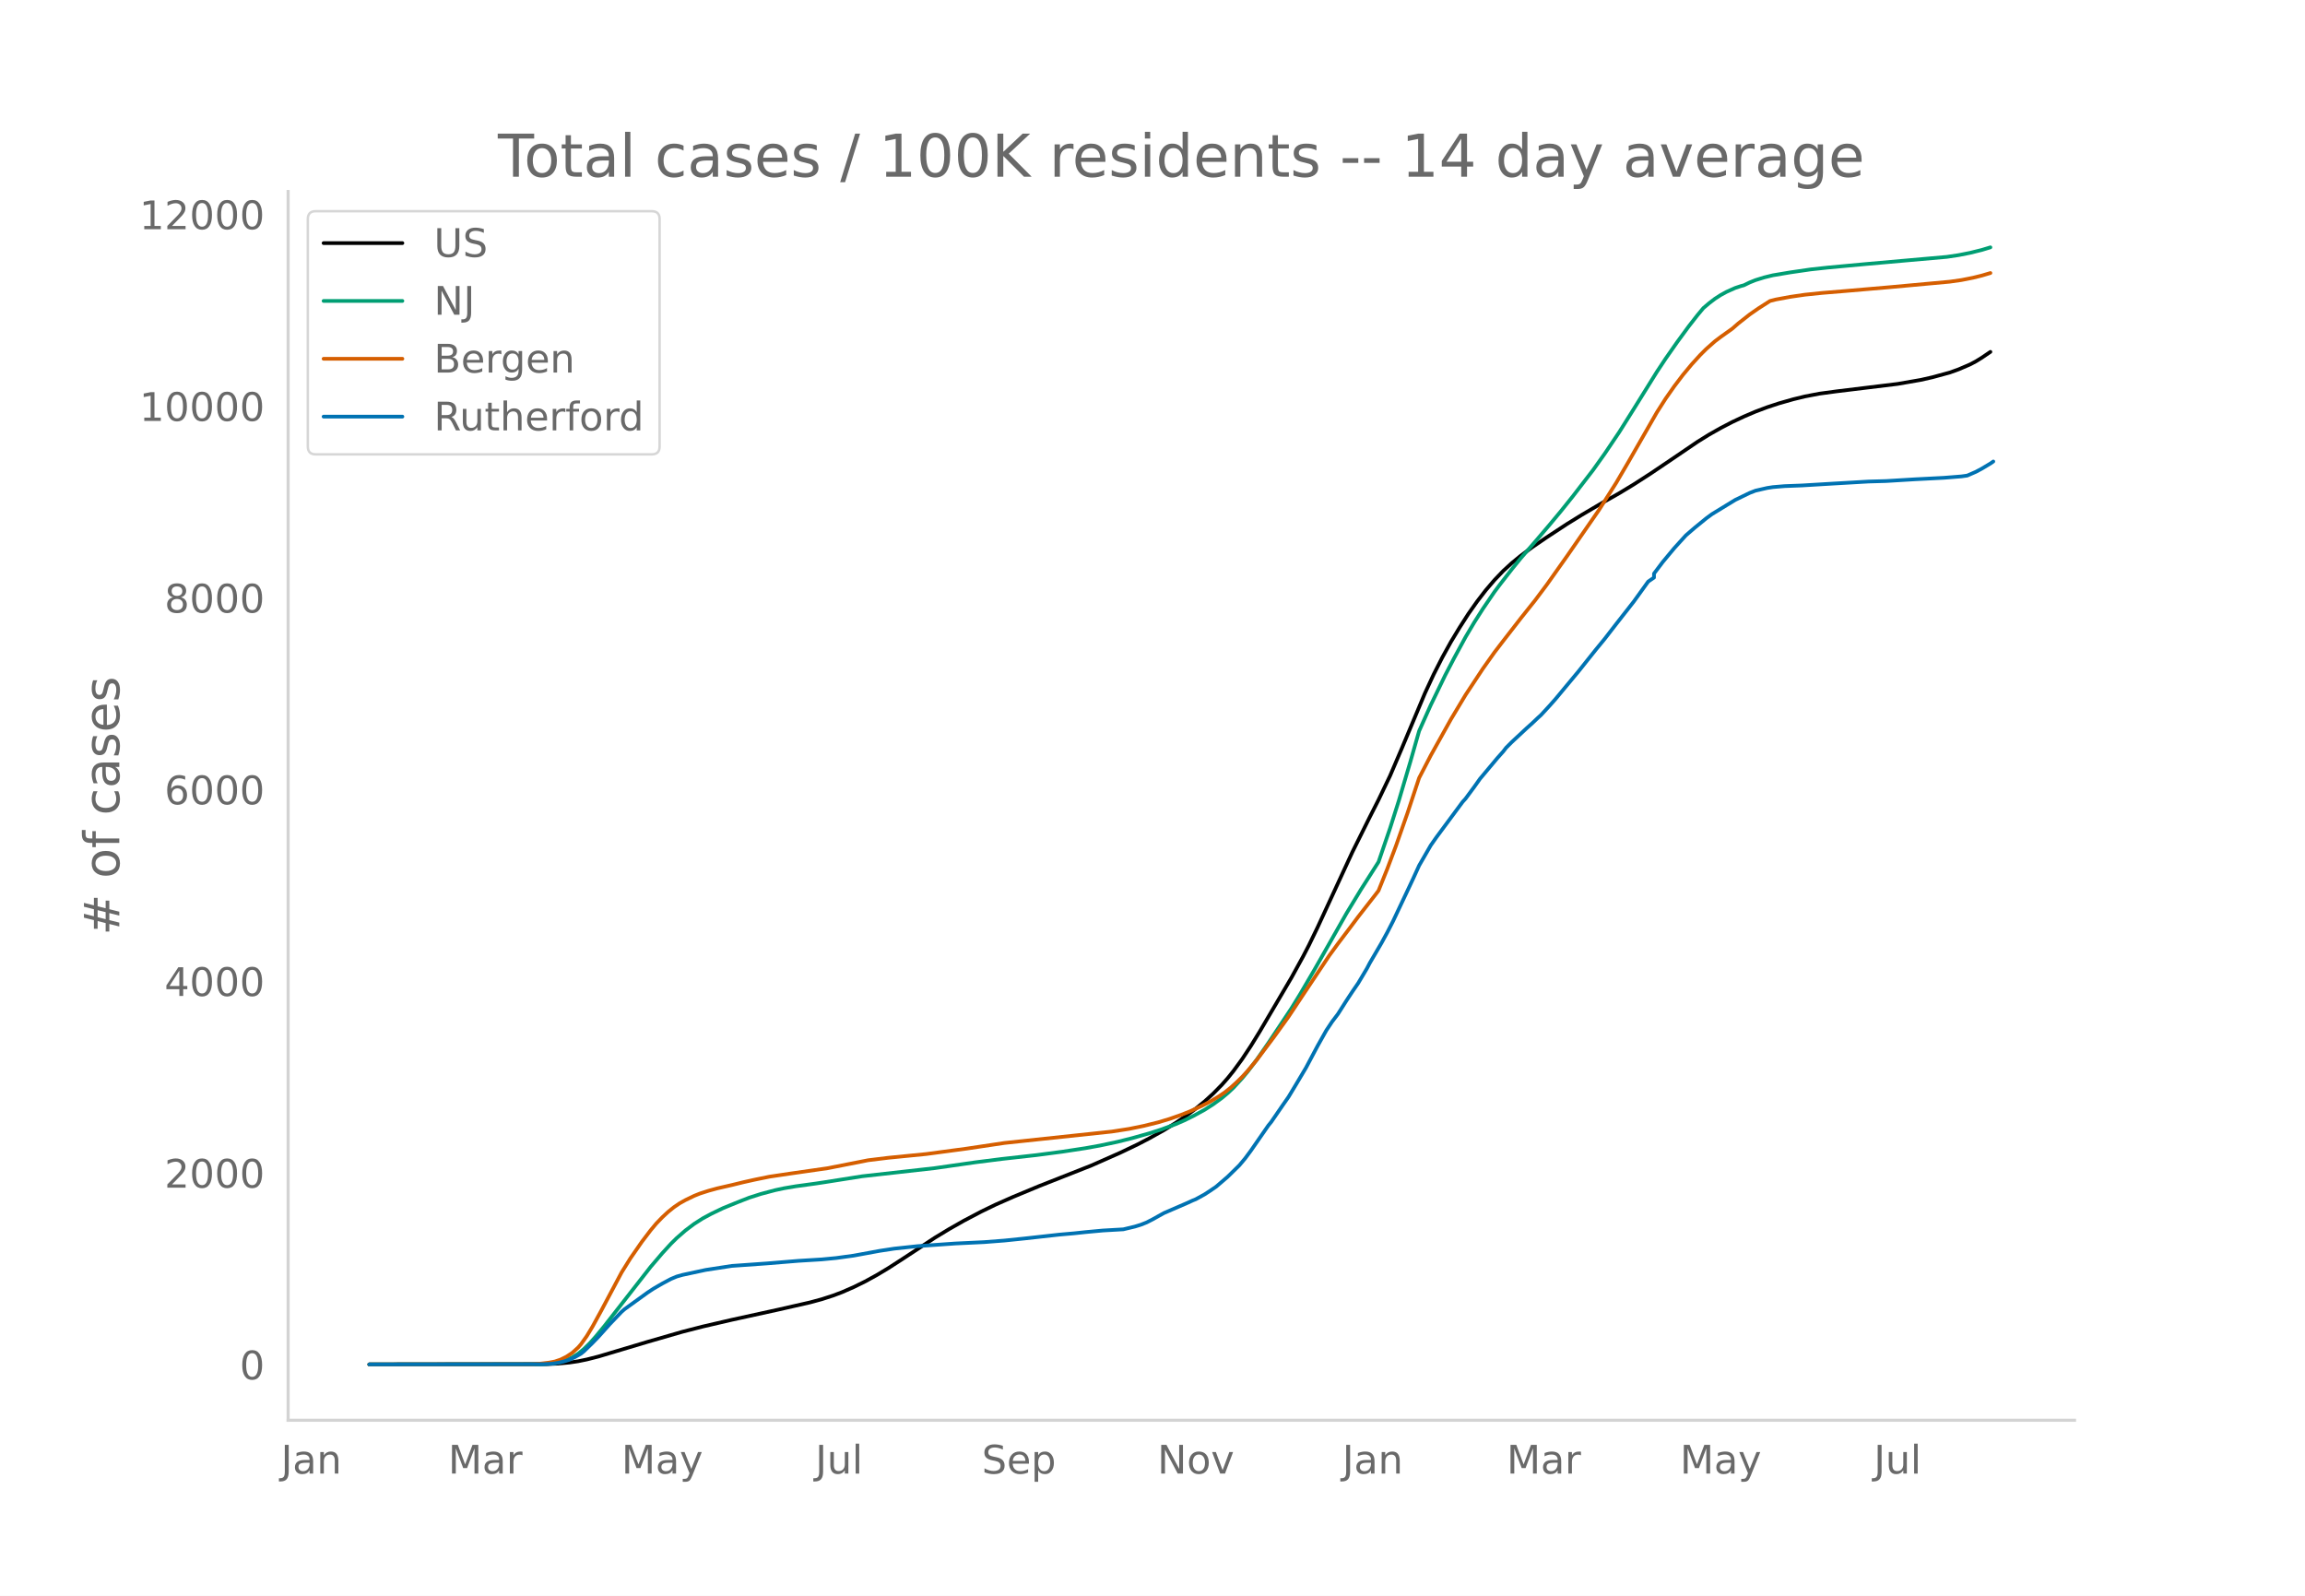
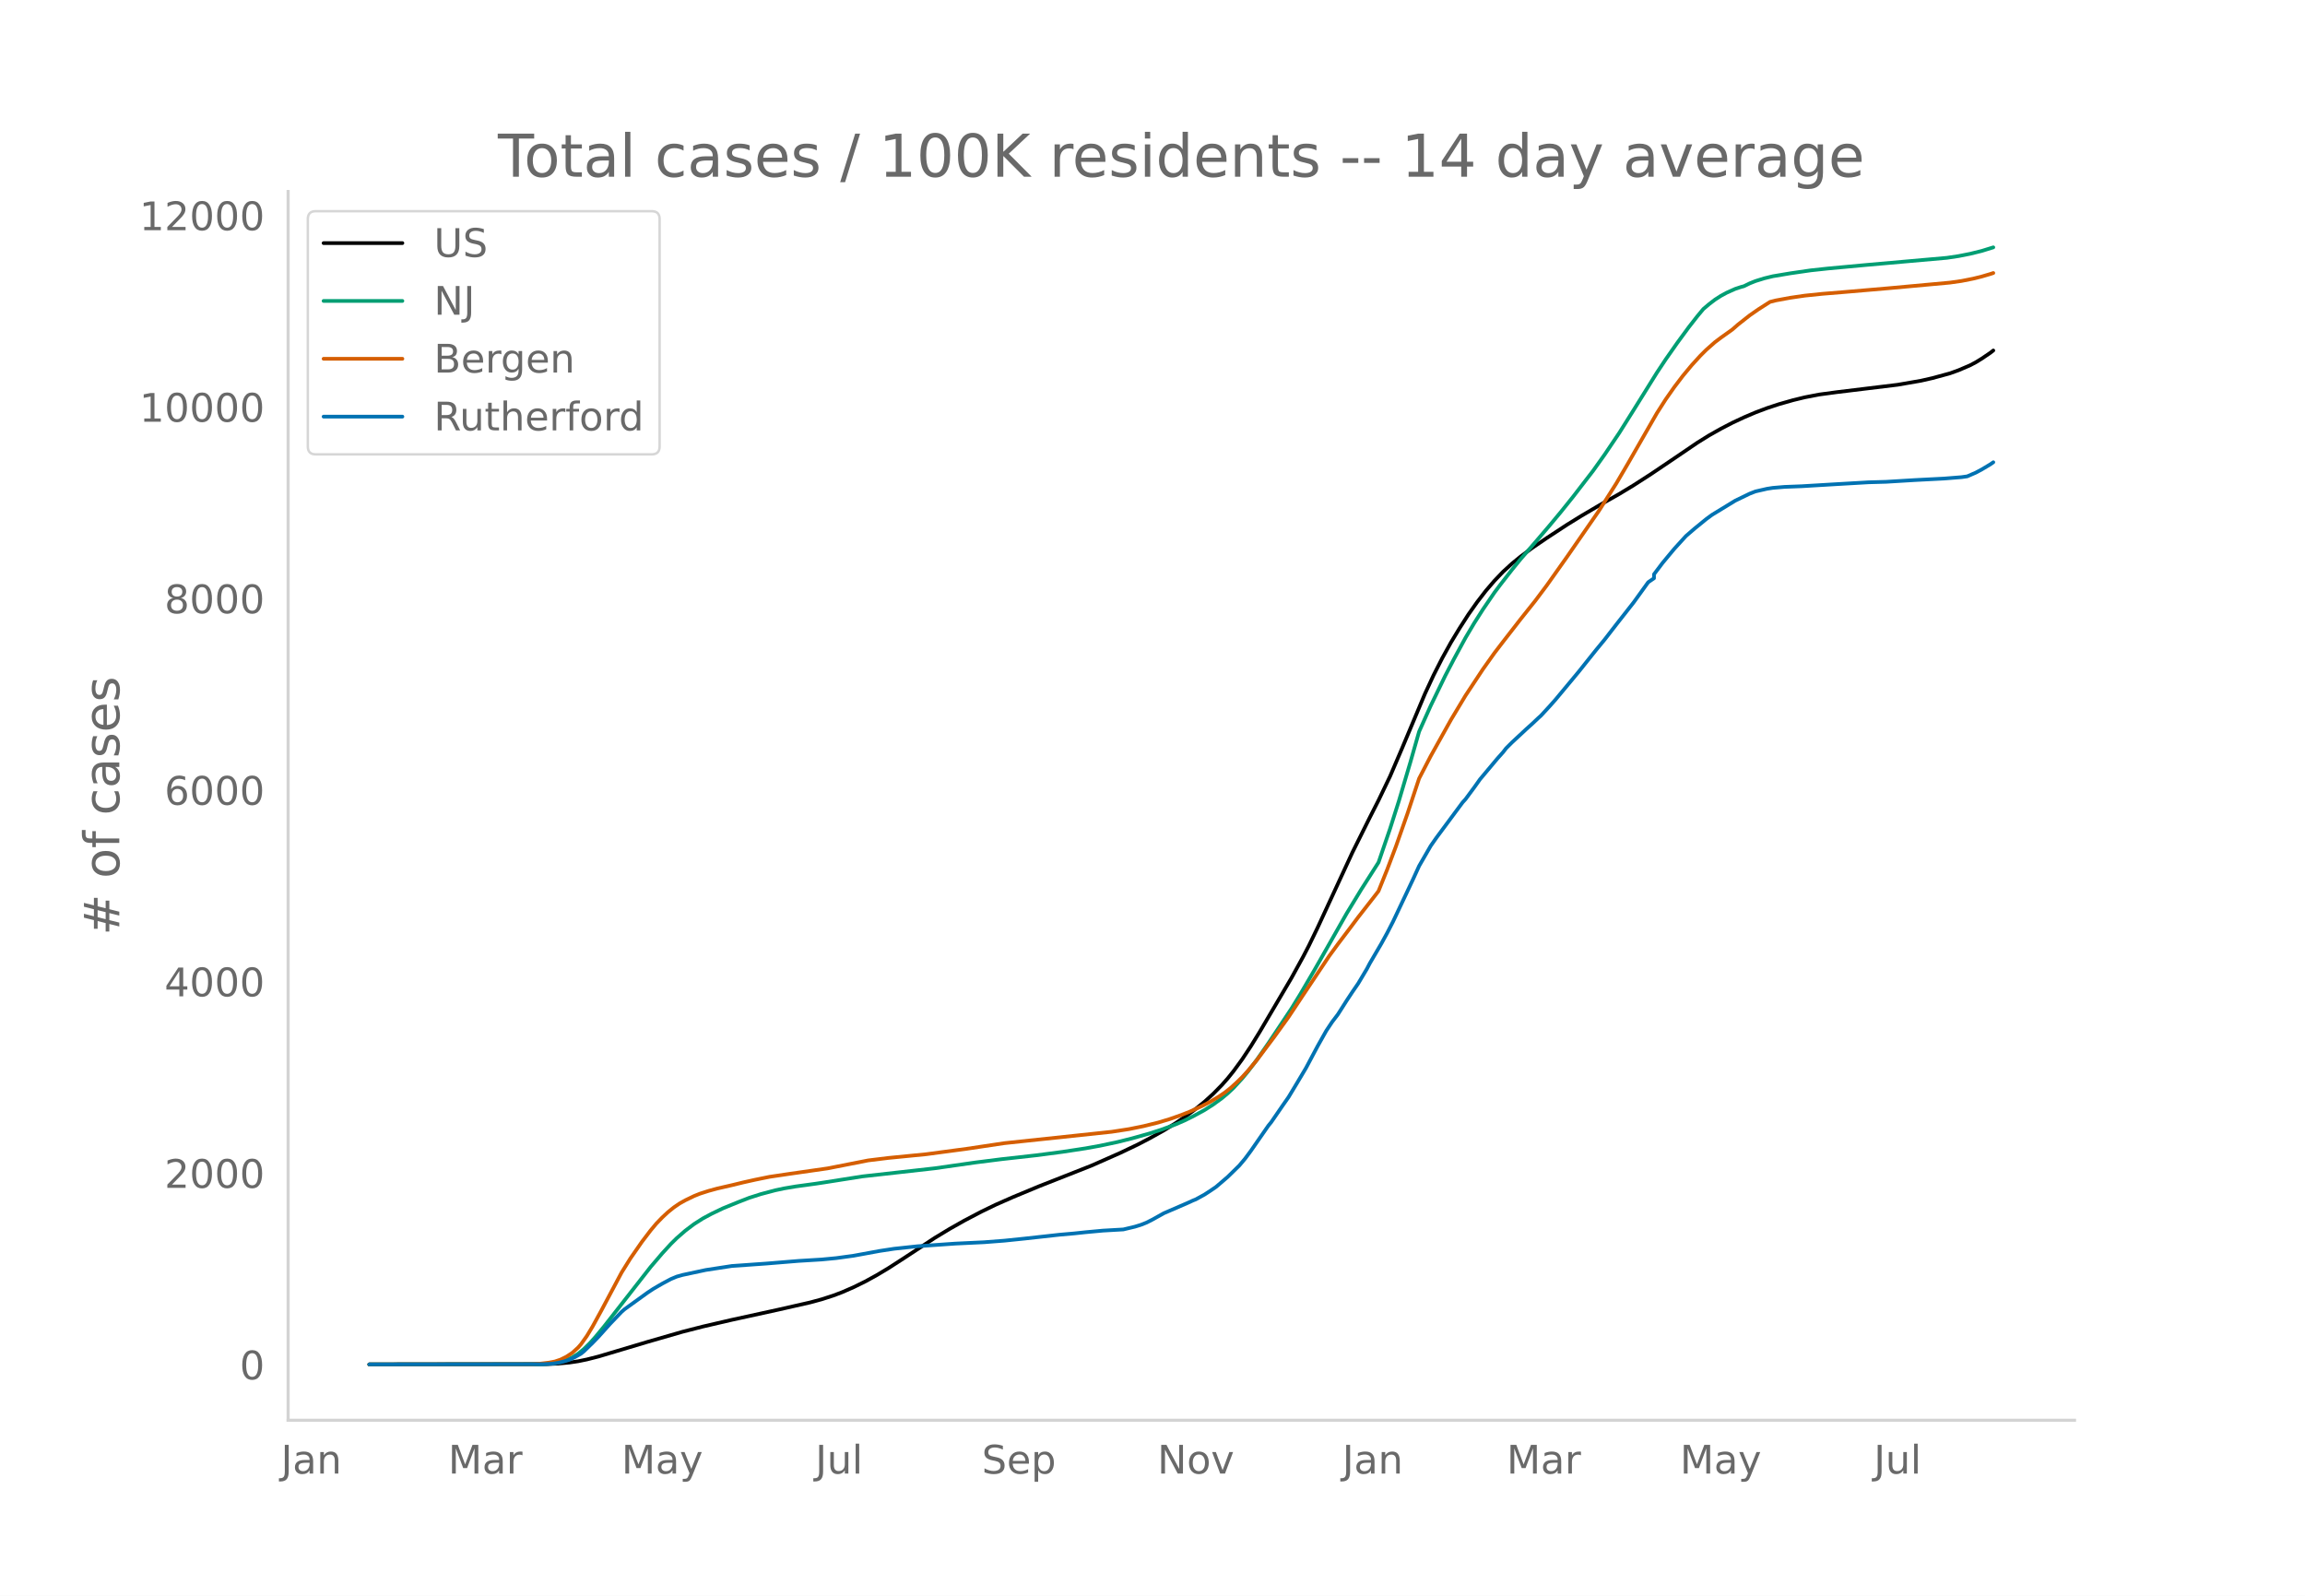
<svg xmlns="http://www.w3.org/2000/svg" xmlns:xlink="http://www.w3.org/1999/xlink" height="864" viewBox="0 0 936 648" width="1248">
  <defs>
    <style>*{stroke-linecap:butt;stroke-linejoin:round}</style>
  </defs>
  <g id="figure_1">
    <path d="M0 648h936V0H0z" style="fill:#fff" id="patch_1" />
    <g id="axes_1">
      <path d="M117 576.72h725.4V77.76H117z" style="fill:none" id="patch_2" />
-       <path clip-path="url(#p4dab590222)" d="m149.973 554.04 71.833-.102 4.71-.209 4.71-.44 3.534-.528 3.533-.722 4.71-1.197 7.066-2.107 12.953-3.873 14.131-4.081 8.243-2.117 11.776-2.733 18.842-4.125 12.954-2.946 4.71-1.277 4.71-1.523 3.533-1.34 4.71-2.056 4.71-2.318 4.711-2.587 4.71-2.831 5.889-3.8 12.953-8.514 5.888-3.568 5.888-3.34 7.066-3.72 5.888-2.847 7.065-3.118 10.599-4.408 21.196-8.356 11.776-5.205 7.066-3.38 4.71-2.454 5.888-3.292 4.71-2.902 4.711-3.208 3.533-2.645 3.533-2.88 3.533-3.218 3.532-3.6 2.356-2.672 2.355-2.934 3.533-4.833 3.532-5.343 3.533-5.733 12.954-22.011 4.71-8.57 2.355-4.542 3.533-7.295 5.888-12.738 8.243-17.837 7.066-14.21 3.533-6.956 4.71-9.813 4.71-11.003 9.421-22.466 3.533-7.613 3.533-6.946 3.533-6.373 3.532-5.832 3.533-5.503 3.533-5.009 3.533-4.588 3.533-4.13 3.532-3.687 3.533-3.237 3.533-2.887 4.71-3.501 5.888-4.019 8.243-5.408 5.888-3.643 8.244-4.85 7.065-4.001 5.888-3.57 7.066-4.559 9.42-6.36 9.421-6.402 4.71-2.931 4.711-2.66 4.71-2.448 4.71-2.21 4.711-2.009 4.71-1.773 4.711-1.553 5.888-1.68 4.71-1.145 5.888-1.134 7.066-.953 24.73-3.007 9.42-1.632 4.71-1.068 7.066-1.927 3.533-1.269 4.71-2.02 2.356-1.247 2.355-1.452 3.533-2.399h0" style="fill:none;stroke:#000;stroke-linecap:round;stroke-width:1.5" id="line2d_1" />
-       <path clip-path="url(#p4dab590222)" d="m149.973 554.04 69.478-.088 3.533-.19 2.355-.252 2.355-.489 2.355-.761 2.356-1.092 2.355-1.462 2.355-1.934 2.355-2.31 2.355-2.623 3.533-4.286 18.842-24.118 4.71-5.519 3.533-3.856 2.355-2.324 3.533-3.081 3.533-2.665 3.532-2.256 3.533-1.9 4.71-2.255 5.889-2.406 4.71-1.837 4.71-1.507 5.888-1.56 3.533-.753 4.71-.798 8.244-1.131 3.533-.534 15.308-2.415 29.44-3.303 16.487-2.363 10.598-1.34 14.131-1.579 10.599-1.39 9.42-1.439 5.888-1.062 7.066-1.504 5.888-1.475 7.065-1.991 4.71-1.513 5.889-2.17 3.533-1.528 3.532-1.735 4.71-2.57 3.534-2.255 3.532-2.573 2.356-1.97 2.355-2.214 3.533-3.846 2.355-2.844 3.533-4.66 4.71-6.769 9.42-14.15 3.533-5.76 5.888-10.052 12.954-22.78 5.888-9.695 7.066-11.084 4.71-13.765 3.533-11.109 4.71-15.904 3.533-12.396 4.71-10.501 5.888-12.167 3.533-6.781 4.71-8.674 3.533-5.963 3.533-5.554 4.71-6.903 2.356-3.144 4.71-6.052 3.533-4.35 5.888-6.774 5.888-6.905 4.71-5.665 4.71-5.875 8.244-10.693 4.71-6.615 5.888-8.74 5.888-9.378 9.421-15.138 3.533-5.337 4.71-6.737 4.71-6.42 3.533-4.525 2.356-2.832 2.355-2.004 2.355-1.802 2.355-1.52 2.355-1.287 3.533-1.585 2.355-.778 1.178-.313 2.355-1.15 2.355-.944 3.533-1.097 3.533-.862 7.065-1.185 8.244-1.197 7.065-.765 15.309-1.417 32.973-2.917 4.71-.704 4.71-.93 4.71-1.162 3.534-1.068h0" style="fill:none;stroke:#009e73;stroke-linecap:round;stroke-width:1.5" id="line2d_2" />
-       <path clip-path="url(#p4dab590222)" d="m149.973 554.04 65.945-.082 3.533-.228 3.533-.422 2.355-.448 2.355-.8 2.355-1.176 2.356-1.565 2.355-2.136 1.177-1.349 2.356-3.318 2.355-3.903 3.533-6.446 8.243-15.486 3.532-5.667 4.71-6.792 3.534-4.643 2.355-2.81 2.355-2.436 2.355-2.194 2.355-1.902 2.356-1.608 2.355-1.316 3.533-1.708 2.355-.947 3.533-1.137 3.532-.965 5.888-1.351 4.71-1.149 4.711-1.052 5.888-1.2 8.243-1.227 15.31-2.197 16.485-3.244 8.244-1.007 15.308-1.51 16.487-2.206 15.309-2.291 43.57-4.623 7.066-1.093 5.888-1.2 5.888-1.454 4.71-1.418 4.711-1.657 3.533-1.402 4.71-2.164 3.533-1.827 3.533-2.124 2.355-1.598 2.355-1.868 2.355-2.135 2.356-2.292 2.355-2.582 3.533-4.26 7.065-9.425 5.888-8.182 5.888-8.89 10.598-15.87 3.533-4.832L548 377l3.533-4.724 7.066-9.057 1.178-1.548 3.532-8.777 3.533-9.364 4.71-13.399 4.711-14.221 4.71-9.098 8.244-14.79 5.888-9.8 7.065-10.709 4.71-6.643 3.533-4.608 7.066-9.107 5.888-7.385 4.71-6.287 8.243-11.645 12.954-18.705 7.066-11.148 4.71-8.04 11.776-20.52 3.533-5.536 3.533-5.046 3.532-4.651 3.533-4.251 3.533-3.879 2.355-2.341 3.533-3.125 2.355-1.779 4.71-3.356 2.356-2.065 4.71-3.709 3.533-2.457 4.71-3.01 2.355-.6 5.888-1.087 5.888-.86 7.066-.732 8.243-.674 18.842-1.616 24.73-2.268 4.71-.666 4.71-.933 3.533-.87 3.533-1.047h0" style="fill:none;stroke:#d55e00;stroke-linecap:round;stroke-width:1.5" id="line2d_3" />
-       <path clip-path="url(#p4dab590222)" d="m149.973 554.04 70.656-.091 3.532-.182 2.356-.365 2.355-.532 2.355-.713 2.355-1.14 2.355-1.336 1.178-.957 3.533-3.448 2.355-2.43 4.71-5.256 4.71-4.92 1.178-1.034 9.421-6.804 2.355-1.55 3.533-2.05 3.533-1.884 2.355-.987 2.355-.668 9.421-2.02 10.598-1.626 14.132-1.002 12.953-1.063 9.42-.577 5.889-.562 7.065-.972 10.599-1.945 5.888-.896 9.42-1.002 15.31-1.079 11.775-.562 8.244-.638 8.243-.85 14.13-1.565 5.889-.516 4.71-.501 7.066-.653 8.243-.471 4.71-1.124 2.356-.73 2.355-.926 2.355-1.2 4.71-2.627 9.421-4.071 2.355-1.079 1.178-.47 3.533-1.945 2.355-1.534 2.355-1.61 4.71-4.04 4.71-4.617 2.356-2.81 2.355-3.175 7.066-10.192 1.178-1.443 4.71-6.85 2.355-3.372 3.533-5.878 3.533-5.939 4.71-8.855 3.533-6.288 2.355-3.54 2.355-3.098 3.533-5.559 2.355-3.57 2.355-3.432 3.533-5.939 1.178-2.248 4.71-8.05 2.355-4.298 2.356-4.588 5.888-12.44 2.355-5.012 2.355-5.164 4.71-8.172 2.356-3.371 10.598-14.308 1.178-1.292 3.532-4.784 2.356-3.311 7.065-8.43 2.355-2.643 1.178-1.534 2.355-2.354 5.888-5.484 2.355-2.11 2.355-2.234 1.178-1.063 3.533-3.827 2.355-2.658 9.42-11.331 3.534-4.436 3.532-4.42 3.533-4.298 4.71-6.09 7.066-9.008 5.888-8.172 2.355-1.61v-1.625l3.533-4.678 4.71-5.665 4.71-5.18 3.534-3.053 4.71-3.843 2.355-1.731 9.421-5.757 5.888-2.855 2.355-.912 4.71-1.078 2.356-.365 4.71-.395 7.066-.273 12.953-.775 14.132-.82 7.065-.197 11.776-.714 3.533-.182 8.243-.426 7.066-.562 2.355-.334 3.533-1.534 2.355-1.26 3.533-2.112 1.177-.82h0" style="fill:none;stroke:#0072b2;stroke-linecap:round;stroke-width:1.5" id="line2d_4" />
+       <path clip-path="url(#p308b861f40)" d="m149.973 554.04 71.833-.102 4.71-.209 4.71-.44 3.534-.526 3.533-.722 4.71-1.197 7.066-2.104 12.953-3.87 14.131-4.078 8.243-2.115 11.776-2.73 18.842-4.122 12.954-2.943 4.71-1.276 4.71-1.522 3.533-1.338 4.71-2.055 4.71-2.316 4.711-2.585 4.71-2.828 5.889-3.797 12.953-8.507 5.888-3.565 5.888-3.336 7.066-3.717 5.888-2.845 7.065-3.115 10.599-4.404 21.196-8.35 11.776-5.2 7.066-3.376 4.71-2.452 5.888-3.29 4.71-2.9 4.711-3.204 3.533-2.643 3.533-2.877 3.533-3.216 3.532-3.597 2.356-2.669 2.355-2.932 3.533-4.828 3.532-5.339 3.533-5.728 12.954-21.992 4.71-8.563 2.355-4.538 3.533-7.288 5.888-12.727 8.243-17.821 7.066-14.198 3.533-6.95 4.71-9.805 4.71-10.993 9.421-22.447 3.533-7.606 3.533-6.94 3.533-6.368 3.532-5.826 3.533-5.499 3.533-5.005 3.533-4.584 3.533-4.126 3.532-3.683 3.533-3.235 3.533-2.884 4.71-3.499 5.888-4.015 8.243-5.403 5.888-3.64 8.244-4.847 7.065-3.997 5.888-3.567 7.066-4.554 9.42-6.355 9.421-6.396 4.71-2.93 4.711-2.656 4.71-2.447 4.71-2.208 4.711-2.006 4.71-1.772 4.711-1.552 5.888-1.678 4.71-1.144 5.888-1.133 7.066-.953 24.73-3.004 9.42-1.63 4.71-1.068 7.066-1.925 3.533-1.267 4.71-2.019 2.356-1.246 2.355-1.45 3.533-2.397 1.177-.918h0" style="fill:none;stroke:#000;stroke-linecap:round;stroke-width:1.5" id="line2d_1" />
+       <path clip-path="url(#p308b861f40)" d="m149.973 554.04 69.478-.088 3.533-.19 2.355-.251 2.355-.489 2.355-.76 2.356-1.092 2.355-1.46 2.355-1.932 2.355-2.31 2.355-2.619 3.533-4.283L264.2 514.47l4.71-5.514 3.533-3.853 2.355-2.321 3.533-3.08 3.533-2.662 3.532-2.253 3.533-1.9 4.71-2.252 5.889-2.404 4.71-1.835 4.71-1.506 5.888-1.559 3.533-.752 4.71-.797 8.244-1.13 3.533-.534 15.308-2.413 29.44-3.3 16.487-2.36 10.598-1.339 14.131-1.578 10.599-1.39 9.42-1.436 5.888-1.062 7.066-1.502 5.888-1.474 7.065-1.99 4.71-1.511 5.889-2.168 3.533-1.527 3.532-1.733 4.71-2.568 3.534-2.253 3.532-2.572 2.356-1.968 2.355-2.212 3.533-3.842 2.355-2.842 3.533-4.656 4.71-6.763 9.42-14.137 3.533-5.755 5.888-10.044 12.954-22.76 5.888-9.687 7.066-11.074 4.71-13.753 3.533-11.1 4.71-15.89 3.533-12.385 4.71-10.492 5.888-12.156 3.533-6.776 4.71-8.666 3.533-5.958 3.533-5.549 4.71-6.897 2.356-3.141 4.71-6.047 3.533-4.346 5.888-6.769 5.888-6.898 4.71-5.661 4.71-5.87 8.244-10.683 4.71-6.61 5.888-8.731 5.888-9.371 9.421-15.125 3.533-5.332 4.71-6.731 4.71-6.415 3.533-4.52 2.356-2.83 2.355-2.002 2.355-1.801 2.355-1.519 2.355-1.285 3.533-1.584 2.355-.777 1.178-.313 2.355-1.15 2.355-.942 3.533-1.096 3.533-.861 7.065-1.185 8.244-1.196 7.065-.764 15.309-1.416 32.973-2.914 4.71-.704 4.71-.928 4.71-1.162 4.711-1.46h0" style="fill:none;stroke:#009e73;stroke-linecap:round;stroke-width:1.5" id="line2d_2" />
+       <path clip-path="url(#p308b861f40)" d="m149.973 554.04 65.945-.082 3.533-.228 3.533-.422 2.355-.447 2.355-.8 2.355-1.174 2.356-1.563 2.355-2.135 1.177-1.348 2.356-3.316 2.355-3.898 3.533-6.44 8.243-15.473 3.532-5.663 4.71-6.786 3.534-4.64 2.355-2.807 2.355-2.434 2.355-2.192 2.355-1.9 2.356-1.606 2.355-1.315 3.533-1.707 2.355-.946 3.533-1.136 3.532-.964 5.888-1.35 4.71-1.147 4.711-1.052 5.888-1.2 8.243-1.225 15.31-2.195 16.485-3.24 8.244-1.008 15.308-1.507 16.487-2.205 15.309-2.29 43.57-4.618 7.066-1.092 5.888-1.198 5.888-1.454 4.71-1.416 4.711-1.657 3.533-1.4 4.71-2.163 3.533-1.825 3.533-2.122 2.355-1.596 2.355-1.867 2.355-2.133 2.356-2.29 2.355-2.58 3.533-4.256 7.065-9.417 5.888-8.174 5.888-8.883 10.598-15.857 3.533-4.827 4.71-6.22 3.533-4.72 7.066-9.05 1.178-1.546 3.532-8.77 3.533-9.355 4.71-13.387 4.711-14.21 4.71-9.09 8.244-14.777 5.888-9.792 7.065-10.699 4.71-6.637 3.533-4.605 7.066-9.098 5.888-7.379 4.71-6.282 8.243-11.635 12.954-18.689 7.066-11.138 4.71-8.032 11.776-20.503 3.533-5.531 3.533-5.042 3.532-4.647 3.533-4.247 3.533-3.876 2.355-2.339 3.533-3.122 2.355-1.777 4.71-3.354 2.356-2.063 4.71-3.705 3.533-2.456 4.71-3.007 2.355-.6 5.888-1.085 5.888-.86 7.066-.73 8.243-.674 18.842-1.615 24.73-2.266 4.71-.666 4.71-.932 3.533-.87 3.533-1.044 1.177-.391h0" style="fill:none;stroke:#d55e00;stroke-linecap:round;stroke-width:1.5" id="line2d_3" />
+       <path clip-path="url(#p308b861f40)" d="m149.973 554.04 70.656-.091 3.532-.182 2.356-.364 2.355-.532 2.355-.713 2.355-1.138 2.355-1.335 1.178-.957 3.533-3.444 2.355-2.429 4.71-5.25 4.71-4.917 1.178-1.032 9.421-6.799 2.355-1.548 3.533-2.049 3.533-1.881 2.355-.987 2.355-.668 9.421-2.018 10.598-1.624 14.132-1.001 12.953-1.063 9.42-.576 5.889-.562 7.065-.971 10.599-1.943 5.888-.895 9.42-1.002 15.31-1.077 11.775-.562 8.244-.637 8.243-.85 14.13-1.563 5.889-.516 4.71-.5 7.066-.653 8.243-.47 4.71-1.124 2.356-.728 2.355-.926 2.355-1.199 4.71-2.625 9.421-4.067 2.355-1.078 1.178-.47 3.533-1.943 2.355-1.533 2.355-1.608 4.71-4.037 4.71-4.613 2.356-2.808 2.355-3.172 7.066-10.183 1.178-1.441 4.71-6.845 2.355-3.369 3.533-5.873 3.533-5.933 4.71-8.848 3.533-6.283 2.355-3.536 2.355-3.095 3.533-5.555 2.355-3.566 2.355-3.43 3.533-5.934 1.178-2.246 4.71-8.043 2.355-4.294 2.356-4.584 5.888-12.429 2.355-5.008 2.355-5.16 4.71-8.164 2.356-3.369 10.598-14.295 1.178-1.29 3.532-4.78 2.356-3.31 7.065-8.422 2.355-2.64 1.178-1.533 2.355-2.352 5.888-5.479 2.355-2.11 2.355-2.23 1.178-1.062 3.533-3.825 2.355-2.655 9.42-11.322 3.534-4.43 3.532-4.417 3.533-4.295 4.71-6.085 7.066-9 5.888-8.164 2.355-1.609v-1.623l3.533-4.675 4.71-5.66 4.71-5.175 3.534-3.05 4.71-3.84 2.355-1.73 9.421-5.752 5.888-2.853 2.355-.91 4.71-1.078 2.356-.364 4.71-.394 7.066-.274 12.953-.774 14.132-.82 7.065-.196 11.776-.714 3.533-.182 8.243-.425 7.066-.561 2.355-.334 3.533-1.533 2.355-1.26 3.533-2.109 1.177-.82h0" style="fill:none;stroke:#0072b2;stroke-linecap:round;stroke-width:1.5" id="line2d_4" />
      <path d="M117 576.72V77.76" style="fill:none;stroke:#d3d3d3;stroke-linecap:square;stroke-linejoin:miter;stroke-width:1.25" id="patch_3" />
      <path d="M117 576.72h725.4" style="fill:none;stroke:#d3d3d3;stroke-linecap:square;stroke-linejoin:miter;stroke-width:1.25" id="patch_4" />
      <g id="matplotlib.axis_1">
        <g id="xtick_1">
          <g style="fill:#696969" transform="matrix(.16 0 0 -.16 114.088 598.378)" id="text_1">
            <defs>
              <path d="M9.813 72.906h9.859V5.078q0-13.187-5-19.14-5-5.954-16.094-5.954h-3.75v8.297h3.078q6.531 0 9.219 3.672Q9.813-4.39 9.813 5.078z" id="DejaVuSans-74" />
              <path d="M34.281 27.484q-10.89 0-15.093-2.484-4.204-2.484-4.204-8.5 0-4.781 3.157-7.594 3.156-2.797 8.562-2.797 7.485 0 12 5.297 4.516 5.297 4.516 14.078v2zm17.922 3.72V0H43.22v8.297Q40.14 3.328 35.547.953q-4.594-2.375-11.234-2.375-8.391 0-13.36 4.719Q6 8.016 6 15.922q0 9.219 6.172 13.906 6.187 4.688 18.437 4.688h12.61v.89q0 6.203-4.078 9.594-4.078 3.39-11.453 3.39-4.688 0-9.141-1.124-4.438-1.125-8.531-3.375v8.312q4.921 1.906 9.562 2.844 4.64.953 9.031.953 11.875 0 17.735-6.156 5.86-6.14 5.86-18.64z" id="DejaVuSans-97" />
              <path d="M54.89 33.016V0h-8.984v32.719q0 7.765-3.031 11.61-3.031 3.858-9.078 3.858-7.281 0-11.484-4.64-4.204-4.625-4.204-12.64V0H9.08v54.688h9.03v-8.5q3.235 4.937 7.594 7.374Q30.078 56 35.797 56q9.422 0 14.25-5.828 4.844-5.828 4.844-17.156z" id="DejaVuSans-110" />
            </defs>
            <use xlink:href="#DejaVuSans-74" />
            <use x="29.492" xlink:href="#DejaVuSans-97" />
            <use x="90.771" xlink:href="#DejaVuSans-110" />
          </g>
        </g>
        <g id="xtick_2">
          <g style="fill:#696969" transform="matrix(.16 0 0 -.16 181.983 598.378)" id="text_2">
            <defs>
              <path d="M9.813 72.906h14.703l18.593-49.61 18.703 49.61h14.704V0H66.89v64.016l-18.797-50h-9.907l-18.796 50V0H9.813z" id="DejaVuSans-77" />
              <path d="M41.11 46.297q-1.516.875-3.297 1.281Q36.03 48 33.89 48q-7.625 0-11.703-4.953-4.079-4.953-4.079-14.234V0H9.08v54.688h9.03v-8.5q2.844 4.984 7.375 7.39Q30.031 56 36.531 56q.922 0 2.047-.125 1.125-.11 2.484-.36z" id="DejaVuSans-114" />
            </defs>
            <use xlink:href="#DejaVuSans-77" />
            <use x="86.279" xlink:href="#DejaVuSans-97" />
            <use x="147.559" xlink:href="#DejaVuSans-114" />
          </g>
        </g>
        <g id="xtick_3">
          <g style="fill:#696969" transform="matrix(.16 0 0 -.16 252.37 598.378)" id="text_3">
            <defs>
              <path d="M32.172-5.078q-3.797-9.766-7.422-12.735-3.61-2.984-9.656-2.984H7.906v7.516h5.282q3.703 0 5.75 1.765Q21-9.766 23.483-3.219l1.61 4.094-22.11 53.813H12.5l17.094-42.766 17.093 42.766h9.516z" id="DejaVuSans-121" />
            </defs>
            <use xlink:href="#DejaVuSans-77" />
            <use x="86.279" xlink:href="#DejaVuSans-97" />
            <use x="147.559" xlink:href="#DejaVuSans-121" />
          </g>
        </g>
        <g id="xtick_4">
          <g style="fill:#696969" transform="matrix(.16 0 0 -.16 331.091 598.378)" id="text_4">
            <defs>
              <path d="M8.5 21.578v33.11h8.984V21.922q0-7.766 3.016-11.656 3.031-3.875 9.094-3.875 7.265 0 11.484 4.64 4.234 4.64 4.234 12.656v31h8.985V0h-8.984v8.406Q42.047 3.422 37.718 1q-4.313-2.422-10.032-2.422-9.421 0-14.312 5.86Q8.5 10.296 8.5 21.578zM31.11 56z" id="DejaVuSans-117" />
              <path d="M9.422 75.984h8.984V0H9.422z" id="DejaVuSans-108" />
            </defs>
            <use xlink:href="#DejaVuSans-74" />
            <use x="29.492" xlink:href="#DejaVuSans-117" />
            <use x="92.871" xlink:href="#DejaVuSans-108" />
          </g>
        </g>
        <g id="xtick_5">
          <g style="fill:#696969" transform="matrix(.16 0 0 -.16 398.675 598.378)" id="text_5">
            <defs>
              <path d="M53.516 70.516V60.89q-5.61 2.687-10.594 4-4.984 1.328-9.625 1.328-8.047 0-12.422-3.125t-4.375-8.89q0-4.845 2.906-7.313 2.907-2.453 11.016-3.97l5.953-1.218q11.031-2.11 16.281-7.406 5.25-5.297 5.25-14.172 0-10.61-7.11-16.078-7.093-5.469-20.812-5.469-5.172 0-11.015 1.172Q13.14.922 6.89 3.219v10.156q6-3.36 11.765-5.078 5.766-1.703 11.328-1.703 8.438 0 13.032 3.312 4.593 3.328 4.593 9.485 0 5.359-3.297 8.39-3.296 3.032-10.812 4.547L27.484 33.5q-11.03 2.188-15.968 6.875-4.922 4.688-4.922 13.047 0 9.672 6.812 15.234 6.813 5.563 18.766 5.563 5.14 0 10.453-.938 5.328-.922 10.89-2.765z" id="DejaVuSans-83" />
              <path d="M56.203 29.594v-4.39H14.891q.593-9.282 5.593-14.142 5-4.859 13.938-4.859 5.172 0 10.031 1.266 4.86 1.265 9.656 3.812v-8.5Q49.266.734 44.187-.344 39.11-1.422 33.892-1.422q-13.094 0-20.735 7.61-7.64 7.625-7.64 20.625 0 13.421 7.25 21.296Q20.016 56 32.328 56q11.031 0 17.453-7.11 6.422-7.093 6.422-19.296zm-8.984 2.64q-.094 7.36-4.125 11.75-4.032 4.407-10.672 4.407-7.516 0-12.031-4.25-4.516-4.25-5.203-11.97z" id="DejaVuSans-101" />
              <path d="M18.11 8.203v-29H9.077v75.484h9.031v-8.296q2.844 4.875 7.157 7.234Q29.594 56 35.594 56q9.968 0 16.187-7.906 6.235-7.907 6.235-20.797T51.78 6.484q-6.218-7.906-16.187-7.906-6 0-10.328 2.375-4.313 2.375-7.157 7.25zm30.578 19.094q0 9.906-4.079 15.547-4.078 5.64-11.203 5.64-7.14 0-11.218-5.64-4.079-5.64-4.079-15.547 0-9.906 4.078-15.547 4.079-5.64 11.22-5.64 7.124 0 11.202 5.64t4.078 15.547z" id="DejaVuSans-112" />
            </defs>
            <use xlink:href="#DejaVuSans-83" />
            <use x="63.477" xlink:href="#DejaVuSans-101" />
            <use x="125" xlink:href="#DejaVuSans-112" />
          </g>
        </g>
        <g id="xtick_6">
          <g style="fill:#696969" transform="matrix(.16 0 0 -.16 469.973 598.378)" id="text_6">
            <defs>
              <path d="M9.813 72.906h13.28l32.329-60.984v60.984h9.562V0h-13.28L19.39 60.984V0H9.813z" id="DejaVuSans-78" />
              <path d="M30.61 48.39q-7.22 0-11.422-5.64-4.204-5.64-4.204-15.453 0-9.813 4.172-15.453 4.188-5.64 11.453-5.64 7.188 0 11.375 5.655 4.203 5.672 4.203 15.438 0 9.719-4.203 15.406-4.187 5.688-11.375 5.688zm0 7.61q11.718 0 18.406-7.625 6.703-7.61 6.703-21.078 0-13.422-6.703-21.078-6.688-7.64-18.407-7.64-11.765 0-18.437 7.64-6.656 7.656-6.656 21.078 0 13.469 6.656 21.078Q18.844 56 30.609 56z" id="DejaVuSans-111" />
              <path d="M2.984 54.688H12.5L29.594 8.797l17.093 45.89h9.516L35.687 0H23.485z" id="DejaVuSans-118" />
            </defs>
            <use xlink:href="#DejaVuSans-78" />
            <use x="74.805" xlink:href="#DejaVuSans-111" />
            <use x="135.986" xlink:href="#DejaVuSans-118" />
          </g>
        </g>
        <g id="xtick_7">
          <g style="fill:#696969" transform="matrix(.16 0 0 -.16 545.089 598.378)" id="text_7">
            <use xlink:href="#DejaVuSans-74" />
            <use x="29.492" xlink:href="#DejaVuSans-97" />
            <use x="90.771" xlink:href="#DejaVuSans-110" />
          </g>
        </g>
        <g id="xtick_8">
          <g style="fill:#696969" transform="matrix(.16 0 0 -.16 611.806 598.378)" id="text_8">
            <use xlink:href="#DejaVuSans-77" />
            <use x="86.279" xlink:href="#DejaVuSans-97" />
            <use x="147.559" xlink:href="#DejaVuSans-114" />
          </g>
        </g>
        <g id="xtick_9">
          <g style="fill:#696969" transform="matrix(.16 0 0 -.16 682.193 598.378)" id="text_9">
            <use xlink:href="#DejaVuSans-77" />
            <use x="86.279" xlink:href="#DejaVuSans-97" />
            <use x="147.559" xlink:href="#DejaVuSans-121" />
          </g>
        </g>
        <g id="xtick_10">
          <g style="fill:#696969" transform="matrix(.16 0 0 -.16 760.914 598.378)" id="text_10">
            <use xlink:href="#DejaVuSans-74" />
            <use x="29.492" xlink:href="#DejaVuSans-117" />
            <use x="92.871" xlink:href="#DejaVuSans-108" />
          </g>
        </g>
      </g>
      <g id="matplotlib.axis_2">
        <g id="ytick_1">
          <g style="fill:#696969" transform="matrix(.16 0 0 -.16 97.32 560.119)" id="text_11">
            <defs>
              <path d="M31.781 66.406q-7.61 0-11.453-7.5Q16.5 51.422 16.5 36.375q0-14.984 3.828-22.484 3.844-7.5 11.453-7.5 7.672 0 11.5 7.5 3.844 7.5 3.844 22.484 0 15.047-3.844 22.531-3.828 7.5-11.5 7.5zm0 7.813q12.266 0 18.735-9.703 6.468-9.688 6.468-28.141 0-18.406-6.468-28.11-6.47-9.687-18.735-9.687-12.25 0-18.718 9.688-6.47 9.703-6.47 28.109 0 18.453 6.47 28.14Q19.53 74.22 31.78 74.22z" id="DejaVuSans-48" />
            </defs>
            <use xlink:href="#DejaVuSans-48" />
          </g>
        </g>
        <g id="ytick_2">
-           <g style="fill:#696969" transform="matrix(.16 0 0 -.16 66.78 482.278)" id="text_12">
+           <g style="fill:#696969" transform="matrix(.16 0 0 -.16 66.78 482.345)" id="text_12">
            <defs>
              <path d="M19.188 8.297h34.421V0H7.33v8.297q5.609 5.812 15.296 15.594 9.703 9.797 12.188 12.64 4.734 5.313 6.609 9 1.89 3.688 1.89 7.25 0 5.813-4.078 9.469-4.078 3.672-10.625 3.672-4.64 0-9.797-1.61-5.14-1.609-11-4.89v9.969Q13.767 71.78 18.938 73q5.188 1.219 9.485 1.219 11.328 0 18.062-5.672 6.735-5.656 6.735-15.125 0-4.5-1.688-8.531-1.672-4.016-6.125-9.485-1.218-1.422-7.765-8.187-6.532-6.766-18.453-18.922z" id="DejaVuSans-50" />
            </defs>
            <use xlink:href="#DejaVuSans-50" />
            <use x="63.623" xlink:href="#DejaVuSans-48" />
            <use x="127.246" xlink:href="#DejaVuSans-48" />
            <use x="190.869" xlink:href="#DejaVuSans-48" />
          </g>
        </g>
        <g id="ytick_3">
-           <g style="fill:#696969" transform="matrix(.16 0 0 -.16 66.78 404.437)" id="text_13">
+           <g style="fill:#696969" transform="matrix(.16 0 0 -.16 66.78 404.572)" id="text_13">
            <defs>
              <path d="M37.797 64.313 12.89 25.39h24.906zm-2.594 8.593H47.61V25.391h10.407v-8.203H47.609V0h-9.812v17.188H4.89v9.515z" id="DejaVuSans-52" />
            </defs>
            <use xlink:href="#DejaVuSans-52" />
            <use x="63.623" xlink:href="#DejaVuSans-48" />
            <use x="127.246" xlink:href="#DejaVuSans-48" />
            <use x="190.869" xlink:href="#DejaVuSans-48" />
          </g>
        </g>
        <g id="ytick_4">
-           <g style="fill:#696969" transform="matrix(.16 0 0 -.16 66.78 326.596)" id="text_14">
+           <g style="fill:#696969" transform="matrix(.16 0 0 -.16 66.78 326.798)" id="text_14">
            <defs>
              <path d="M33.016 40.375q-6.641 0-10.532-4.547-3.875-4.531-3.875-12.437 0-7.86 3.875-12.438 3.891-4.562 10.532-4.562 6.64 0 10.515 4.562 3.875 4.578 3.875 12.438 0 7.906-3.875 12.437-3.875 4.547-10.515 4.547zm19.578 30.922v-8.984q-3.719 1.75-7.5 2.671-3.782.938-7.5.938-9.766 0-14.922-6.594-5.14-6.594-5.875-19.922 2.875 4.25 7.219 6.516 4.359 2.266 9.578 2.266 10.984 0 17.36-6.672 6.374-6.657 6.374-18.125 0-11.235-6.64-18.032-6.641-6.78-17.672-6.78-12.657 0-19.344 9.687-6.688 9.703-6.688 28.109 0 17.281 8.204 27.563 8.203 10.28 22.015 10.28 3.719 0 7.5-.734t7.89-2.187z" id="DejaVuSans-54" />
            </defs>
            <use xlink:href="#DejaVuSans-54" />
            <use x="63.623" xlink:href="#DejaVuSans-48" />
            <use x="127.246" xlink:href="#DejaVuSans-48" />
            <use x="190.869" xlink:href="#DejaVuSans-48" />
          </g>
        </g>
        <g id="ytick_5">
-           <g style="fill:#696969" transform="matrix(.16 0 0 -.16 66.78 248.755)" id="text_15">
+           <g style="fill:#696969" transform="matrix(.16 0 0 -.16 66.78 249.025)" id="text_15">
            <defs>
              <path d="M31.781 34.625q-7.031 0-11.062-3.766-4.016-3.765-4.016-10.343 0-6.594 4.016-10.36Q24.75 6.391 31.78 6.391q7.032 0 11.078 3.78 4.063 3.798 4.063 10.345 0 6.578-4.031 10.343-4.016 3.766-11.11 3.766zm-9.86 4.188q-6.343 1.562-9.89 5.906Q8.5 49.079 8.5 55.329q0 8.733 6.219 13.812 6.234 5.078 17.062 5.078 10.89 0 17.094-5.078 6.203-5.079 6.203-13.813 0-6.25-3.547-10.61-3.531-4.343-9.828-5.906 7.125-1.656 11.094-6.5 3.984-4.828 3.984-11.796 0-10.61-6.468-16.282-6.47-5.656-18.532-5.656-12.047 0-18.531 5.656-6.469 5.672-6.469 16.282 0 6.968 4 11.797 4.016 4.843 11.14 6.5zM18.314 54.39q0-5.657 3.53-8.828 3.548-3.172 9.938-3.172 6.36 0 9.938 3.172 3.593 3.171 3.593 8.828 0 5.672-3.593 8.843-3.578 3.172-9.938 3.172-6.39 0-9.937-3.172-3.532-3.172-3.532-8.843z" id="DejaVuSans-56" />
            </defs>
            <use xlink:href="#DejaVuSans-56" />
            <use x="63.623" xlink:href="#DejaVuSans-48" />
            <use x="127.246" xlink:href="#DejaVuSans-48" />
            <use x="190.869" xlink:href="#DejaVuSans-48" />
          </g>
        </g>
        <g id="ytick_6">
-           <g style="fill:#696969" transform="matrix(.16 0 0 -.16 56.6 170.914)" id="text_16">
+           <g style="fill:#696969" transform="matrix(.16 0 0 -.16 56.6 171.251)" id="text_16">
            <defs>
              <path d="M12.406 8.297h16.11v55.625l-17.532-3.516v8.985l17.438 3.515h9.86V8.296H54.39V0H12.406z" id="DejaVuSans-49" />
            </defs>
            <use xlink:href="#DejaVuSans-49" />
            <use x="63.623" xlink:href="#DejaVuSans-48" />
            <use x="127.246" xlink:href="#DejaVuSans-48" />
            <use x="190.869" xlink:href="#DejaVuSans-48" />
            <use x="254.492" xlink:href="#DejaVuSans-48" />
          </g>
        </g>
        <g id="ytick_7">
-           <g style="fill:#696969" transform="matrix(.16 0 0 -.16 56.6 93.073)" id="text_17">
+           <g style="fill:#696969" transform="matrix(.16 0 0 -.16 56.6 93.478)" id="text_17">
            <use xlink:href="#DejaVuSans-49" />
            <use x="63.623" xlink:href="#DejaVuSans-50" />
            <use x="127.246" xlink:href="#DejaVuSans-48" />
            <use x="190.869" xlink:href="#DejaVuSans-48" />
            <use x="254.492" xlink:href="#DejaVuSans-48" />
          </g>
        </g>
        <g style="fill:#696969" transform="matrix(0 -.2 -.2 0 48.44 379.813)" id="text_18">
          <defs>
            <path d="M51.125 44H36.922l-4.11-16.313h14.313zm-7.328 27.781-5.078-20.265h14.265L58.11 71.78h7.813L60.89 51.516h15.234V44h-17.14l-4-16.313h15.53V20.22H53.079L48 0h-7.813l5.032 20.219H30.906L25.875 0h-7.86l5.079 20.219H7.719v7.468h17.187L29 44H13.281v7.516h17.625l4.985 20.265z" id="DejaVuSans-35" />
            <path d="M37.11 75.984V68.5h-8.594q-4.828 0-6.72-1.953-1.874-1.953-1.874-7.031v-4.828h14.797v-6.985H19.922V0H10.89v47.703H2.297v6.984h8.594V58.5q0 9.125 4.25 13.297 4.25 4.187 13.468 4.187z" id="DejaVuSans-102" />
            <path d="M48.781 52.594v-8.407q-3.812 2.11-7.64 3.157-3.828 1.047-7.735 1.047-8.75 0-13.593-5.547-4.829-5.532-4.829-15.547 0-10.016 4.829-15.563 4.843-5.53 13.593-5.53 3.907 0 7.735 1.046 3.828 1.047 7.64 3.156V2.094Q45.016.344 40.984-.531q-4.015-.89-8.562-.89-12.36 0-19.64 7.765-7.266 7.765-7.266 20.953 0 13.375 7.343 21.031Q20.22 56 33.016 56q4.14 0 8.093-.86 3.953-.843 7.672-2.546z" id="DejaVuSans-99" />
            <path d="M44.281 53.078v-8.5q-3.797 1.953-7.906 2.922-4.094.984-8.5.984-6.688 0-10.031-2.047-3.344-2.046-3.344-6.156 0-3.125 2.39-4.906 2.391-1.781 9.626-3.39l3.078-.688q9.562-2.047 13.593-5.781 4.032-3.735 4.032-10.422 0-7.625-6.032-12.078-6.03-4.438-16.578-4.438-4.39 0-9.156.86Q10.688.296 5.422 2v9.281q4.984-2.594 9.812-3.89 4.829-1.282 9.579-1.282 6.343 0 9.75 2.172 3.421 2.172 3.421 6.125 0 3.656-2.468 5.61-2.453 1.953-10.813 3.765l-3.125.735q-8.344 1.75-12.062 5.39-3.704 3.64-3.704 9.985 0 7.718 5.47 11.906Q16.75 56 26.811 56q4.97 0 9.36-.734 4.406-.72 8.11-2.188z" id="DejaVuSans-115" />
          </defs>
          <use xlink:href="#DejaVuSans-35" />
          <use x="83.789" xlink:href="#DejaVuSans-32" />
          <use x="115.576" xlink:href="#DejaVuSans-111" />
          <use x="176.758" xlink:href="#DejaVuSans-102" />
          <use x="211.963" xlink:href="#DejaVuSans-32" />
          <use x="243.75" xlink:href="#DejaVuSans-99" />
          <use x="298.73" xlink:href="#DejaVuSans-97" />
          <use x="360.01" xlink:href="#DejaVuSans-115" />
          <use x="412.109" xlink:href="#DejaVuSans-101" />
          <use x="473.633" xlink:href="#DejaVuSans-115" />
        </g>
      </g>
      <g style="fill:#696969" transform="matrix(.24 0 0 -.24 202.185 71.76)" id="text_19">
        <defs>
          <path d="M-.297 72.906h61.672v-8.312H35.5V0h-9.906v64.594H-.296z" id="DejaVuSans-84" />
          <path d="M18.313 70.219V54.688h18.5v-6.985h-18.5V18.016q0-6.688 1.828-8.594 1.828-1.906 7.453-1.906h9.218V0h-9.218q-10.407 0-14.36 3.875-3.953 3.89-3.953 14.14v29.688H2.687v6.984h6.594V70.22z" id="DejaVuSans-116" />
          <path d="M25.39 72.906h8.297L8.297-9.28H0z" id="DejaVuSans-47" />
          <path d="M9.813 72.906h9.859V42.094L52.39 72.906h12.703L28.906 38.922 67.672 0H54.688L19.672 35.11V0h-9.86z" id="DejaVuSans-75" />
          <path d="M9.422 54.688h8.984V0H9.422zm0 21.296h8.984v-11.39H9.422z" id="DejaVuSans-105" />
          <path d="M45.406 46.39v29.594h8.985V0h-8.985v8.203Q42.578 3.328 38.25.953q-4.313-2.375-10.375-2.375-9.906 0-16.14 7.906-6.22 7.922-6.22 20.813 0 12.89 6.22 20.797Q17.968 56 27.874 56q6.063 0 10.375-2.375 4.328-2.36 7.156-7.234zm-30.61-19.093q0-9.906 4.079-15.547 4.078-5.64 11.203-5.64 7.125 0 11.219 5.64 4.11 5.64 4.11 15.547 0 9.906-4.11 15.547-4.094 5.64-11.219 5.64-7.125 0-11.203-5.64-4.078-5.64-4.078-15.547z" id="DejaVuSans-100" />
          <path d="M4.89 31.39h26.313v-8H4.891z" id="DejaVuSans-45" />
          <path d="M45.406 27.984q0 9.766-4.031 15.125-4.016 5.375-11.297 5.375-7.219 0-11.25-5.375-4.031-5.359-4.031-15.125 0-9.718 4.031-15.093t11.25-5.375q7.281 0 11.297 5.375 4.031 5.375 4.031 15.093zm8.985-21.203q0-13.953-6.203-20.765Q42-20.797 29.203-20.797q-4.734 0-8.937.703-4.203.703-8.157 2.172v8.735q3.954-2.141 7.813-3.157 3.86-1.031 7.86-1.031 8.843 0 13.234 4.61 4.39 4.609 4.39 13.937v4.453q-2.781-4.844-7.125-7.234Q33.938 0 27.875 0 17.828 0 11.672 7.656q-6.156 7.672-6.156 20.328 0 12.688 6.156 20.344Q17.828 56 27.875 56q6.063 0 10.406-2.39 4.344-2.391 7.125-7.22v8.297h8.985z" id="DejaVuSans-103" />
        </defs>
        <use xlink:href="#DejaVuSans-84" />
        <use x="44.084" xlink:href="#DejaVuSans-111" />
        <use x="105.266" xlink:href="#DejaVuSans-116" />
        <use x="144.475" xlink:href="#DejaVuSans-97" />
        <use x="205.754" xlink:href="#DejaVuSans-108" />
        <use x="233.537" xlink:href="#DejaVuSans-32" />
        <use x="265.324" xlink:href="#DejaVuSans-99" />
        <use x="320.305" xlink:href="#DejaVuSans-97" />
        <use x="381.584" xlink:href="#DejaVuSans-115" />
        <use x="433.684" xlink:href="#DejaVuSans-101" />
        <use x="495.207" xlink:href="#DejaVuSans-115" />
        <use x="547.307" xlink:href="#DejaVuSans-32" />
        <use x="579.094" xlink:href="#DejaVuSans-47" />
        <use x="612.785" xlink:href="#DejaVuSans-32" />
        <use x="644.572" xlink:href="#DejaVuSans-49" />
        <use x="708.195" xlink:href="#DejaVuSans-48" />
        <use x="771.818" xlink:href="#DejaVuSans-48" />
        <use x="835.441" xlink:href="#DejaVuSans-75" />
        <use x="901.018" xlink:href="#DejaVuSans-32" />
        <use x="932.805" xlink:href="#DejaVuSans-114" />
        <use x="971.668" xlink:href="#DejaVuSans-101" />
        <use x="1033.191" xlink:href="#DejaVuSans-115" />
        <use x="1085.291" xlink:href="#DejaVuSans-105" />
        <use x="1113.074" xlink:href="#DejaVuSans-100" />
        <use x="1176.551" xlink:href="#DejaVuSans-101" />
        <use x="1238.074" xlink:href="#DejaVuSans-110" />
        <use x="1301.453" xlink:href="#DejaVuSans-116" />
        <use x="1340.662" xlink:href="#DejaVuSans-115" />
        <use x="1392.762" xlink:href="#DejaVuSans-32" />
        <use x="1424.549" xlink:href="#DejaVuSans-45" />
        <use x="1460.633" xlink:href="#DejaVuSans-45" />
        <use x="1496.717" xlink:href="#DejaVuSans-32" />
        <use x="1528.504" xlink:href="#DejaVuSans-49" />
        <use x="1592.127" xlink:href="#DejaVuSans-52" />
        <use x="1655.75" xlink:href="#DejaVuSans-32" />
        <use x="1687.537" xlink:href="#DejaVuSans-100" />
        <use x="1751.014" xlink:href="#DejaVuSans-97" />
        <use x="1812.293" xlink:href="#DejaVuSans-121" />
        <use x="1871.473" xlink:href="#DejaVuSans-32" />
        <use x="1903.26" xlink:href="#DejaVuSans-97" />
        <use x="1964.539" xlink:href="#DejaVuSans-118" />
        <use x="2023.719" xlink:href="#DejaVuSans-101" />
        <use x="2085.242" xlink:href="#DejaVuSans-114" />
        <use x="2126.355" xlink:href="#DejaVuSans-97" />
        <use x="2187.635" xlink:href="#DejaVuSans-103" />
        <use x="2251.111" xlink:href="#DejaVuSans-101" />
      </g>
      <g id="legend_1">
        <path d="M128.2 184.5h136.45q3.2 0 3.2-3.2V88.96q0-3.2-3.2-3.2H128.2q-3.2 0-3.2 3.2v92.34q0 3.2 3.2 3.2z" style="fill:none;opacity:.8;stroke:#ccc;stroke-linejoin:miter" id="patch_5" />
        <path d="M131.4 98.718h32" style="fill:none;stroke:#000;stroke-linecap:round;stroke-width:1.5" id="line2d_5" />
        <g style="fill:#696969" transform="matrix(.16 0 0 -.16 176.2 104.317)" id="text_20">
          <defs>
            <path d="M8.688 72.906h9.921V28.61q0-11.718 4.235-16.875 4.25-5.14 13.781-5.14 9.469 0 13.719 5.14 4.25 5.157 4.25 16.875v44.297H64.5V27.391q0-14.25-7.063-21.532-7.046-7.28-20.812-7.28-13.828 0-20.89 7.28-7.047 7.282-7.047 21.532z" id="DejaVuSans-85" />
          </defs>
          <use xlink:href="#DejaVuSans-85" />
          <use x="73.193" xlink:href="#DejaVuSans-83" />
        </g>
        <path d="M131.4 122.203h32" style="fill:none;stroke:#009e73;stroke-linecap:round;stroke-width:1.5" id="line2d_7" />
        <g style="fill:#696969" transform="matrix(.16 0 0 -.16 176.2 127.802)" id="text_21">
          <use xlink:href="#DejaVuSans-78" />
          <use x="74.805" xlink:href="#DejaVuSans-74" />
        </g>
        <path d="M131.4 145.688h32" style="fill:none;stroke:#d55e00;stroke-linecap:round;stroke-width:1.5" id="line2d_9" />
        <g style="fill:#696969" transform="matrix(.16 0 0 -.16 176.2 151.287)" id="text_22">
          <defs>
            <path d="M19.672 34.813V8.108H35.5q7.953 0 11.781 3.297 3.844 3.297 3.844 10.078 0 6.844-3.844 10.078-3.828 3.25-11.781 3.25zm0 29.984V42.828h14.61q7.218 0 10.75 2.703 3.546 2.719 3.546 8.282 0 5.515-3.547 8.25-3.531 2.734-10.75 2.734zm-9.86 8.11h25.204q11.28 0 17.375-4.688Q58.5 63.53 58.5 54.89q0-6.703-3.125-10.657-3.125-3.953-9.188-4.922 7.282-1.562 11.313-6.53 4.031-4.954 4.031-12.376 0-9.765-6.64-15.093Q48.25 0 35.984 0H9.812z" id="DejaVuSans-66" />
          </defs>
          <use xlink:href="#DejaVuSans-66" />
          <use x="68.604" xlink:href="#DejaVuSans-101" />
          <use x="130.127" xlink:href="#DejaVuSans-114" />
          <use x="169.49" xlink:href="#DejaVuSans-103" />
          <use x="232.967" xlink:href="#DejaVuSans-101" />
          <use x="294.49" xlink:href="#DejaVuSans-110" />
        </g>
        <path d="M131.4 169.173h32" style="fill:none;stroke:#0072b2;stroke-linecap:round;stroke-width:1.5" id="line2d_11" />
        <g style="fill:#696969" transform="matrix(.16 0 0 -.16 176.2 174.773)" id="text_23">
          <defs>
            <path d="M44.39 34.188q3.172-1.079 6.172-4.594 3-3.516 6.032-9.672L66.609 0H56l-9.313 18.703q-3.624 7.328-7.015 9.719-3.39 2.39-9.25 2.39h-10.75V0h-9.86v72.906h22.266q12.5 0 18.656-5.234 6.157-5.219 6.157-15.766 0-6.89-3.203-11.437-3.204-4.532-9.297-6.282zM19.673 64.797V38.922h12.406q7.125 0 10.766 3.297 3.64 3.297 3.64 9.687 0 6.39-3.64 9.64-3.64 3.25-10.766 3.25z" id="DejaVuSans-82" />
            <path d="M54.89 33.016V0h-8.984v32.719q0 7.765-3.031 11.61-3.031 3.858-9.078 3.858-7.281 0-11.484-4.64-4.204-4.625-4.204-12.64V0H9.08v75.984h9.03V46.188q3.235 4.937 7.594 7.374Q30.078 56 35.797 56q9.422 0 14.25-5.828 4.844-5.828 4.844-17.156z" id="DejaVuSans-104" />
          </defs>
          <use xlink:href="#DejaVuSans-82" />
          <use x="64.982" xlink:href="#DejaVuSans-117" />
          <use x="128.361" xlink:href="#DejaVuSans-116" />
          <use x="167.57" xlink:href="#DejaVuSans-104" />
          <use x="230.949" xlink:href="#DejaVuSans-101" />
          <use x="292.473" xlink:href="#DejaVuSans-114" />
          <use x="333.586" xlink:href="#DejaVuSans-102" />
          <use x="368.791" xlink:href="#DejaVuSans-111" />
          <use x="429.973" xlink:href="#DejaVuSans-114" />
          <use x="469.336" xlink:href="#DejaVuSans-100" />
        </g>
      </g>
    </g>
  </g>
  <defs>
-     <clipPath id="p4dab590222">
+     <clipPath id="p308b861f40">
      <path d="M117 77.76h725.4v498.96H117z" />
    </clipPath>
  </defs>
</svg>
